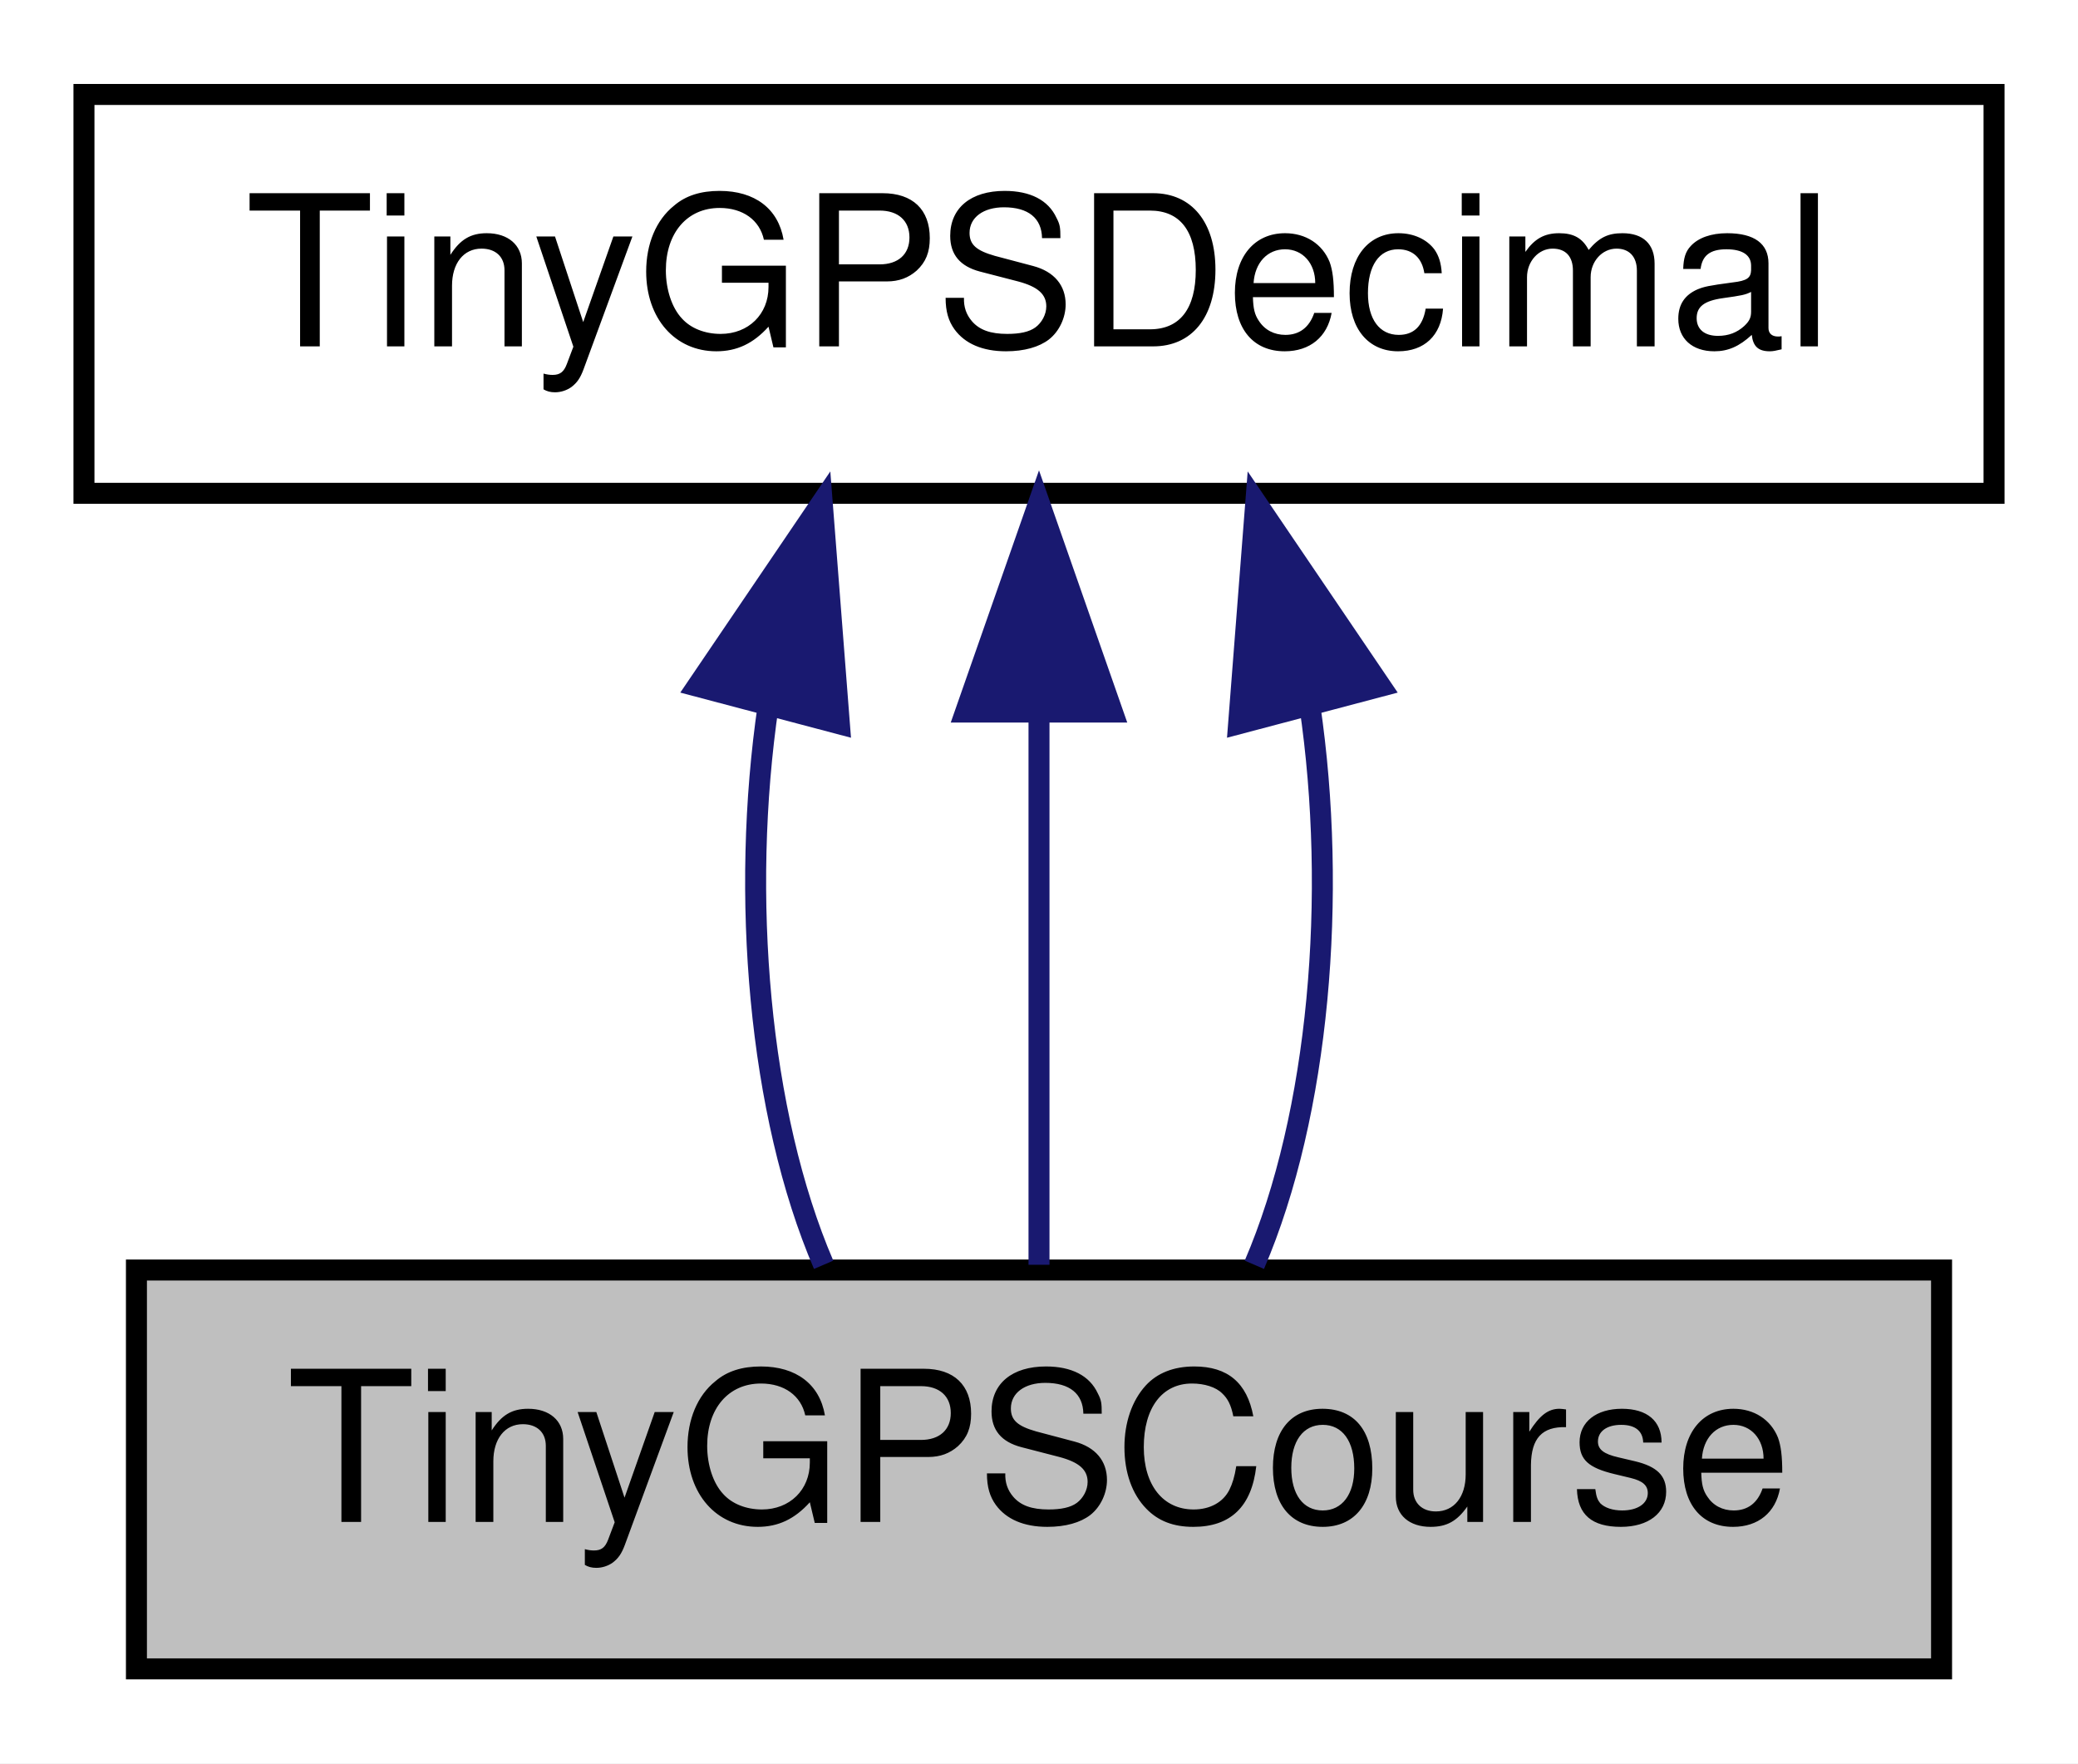
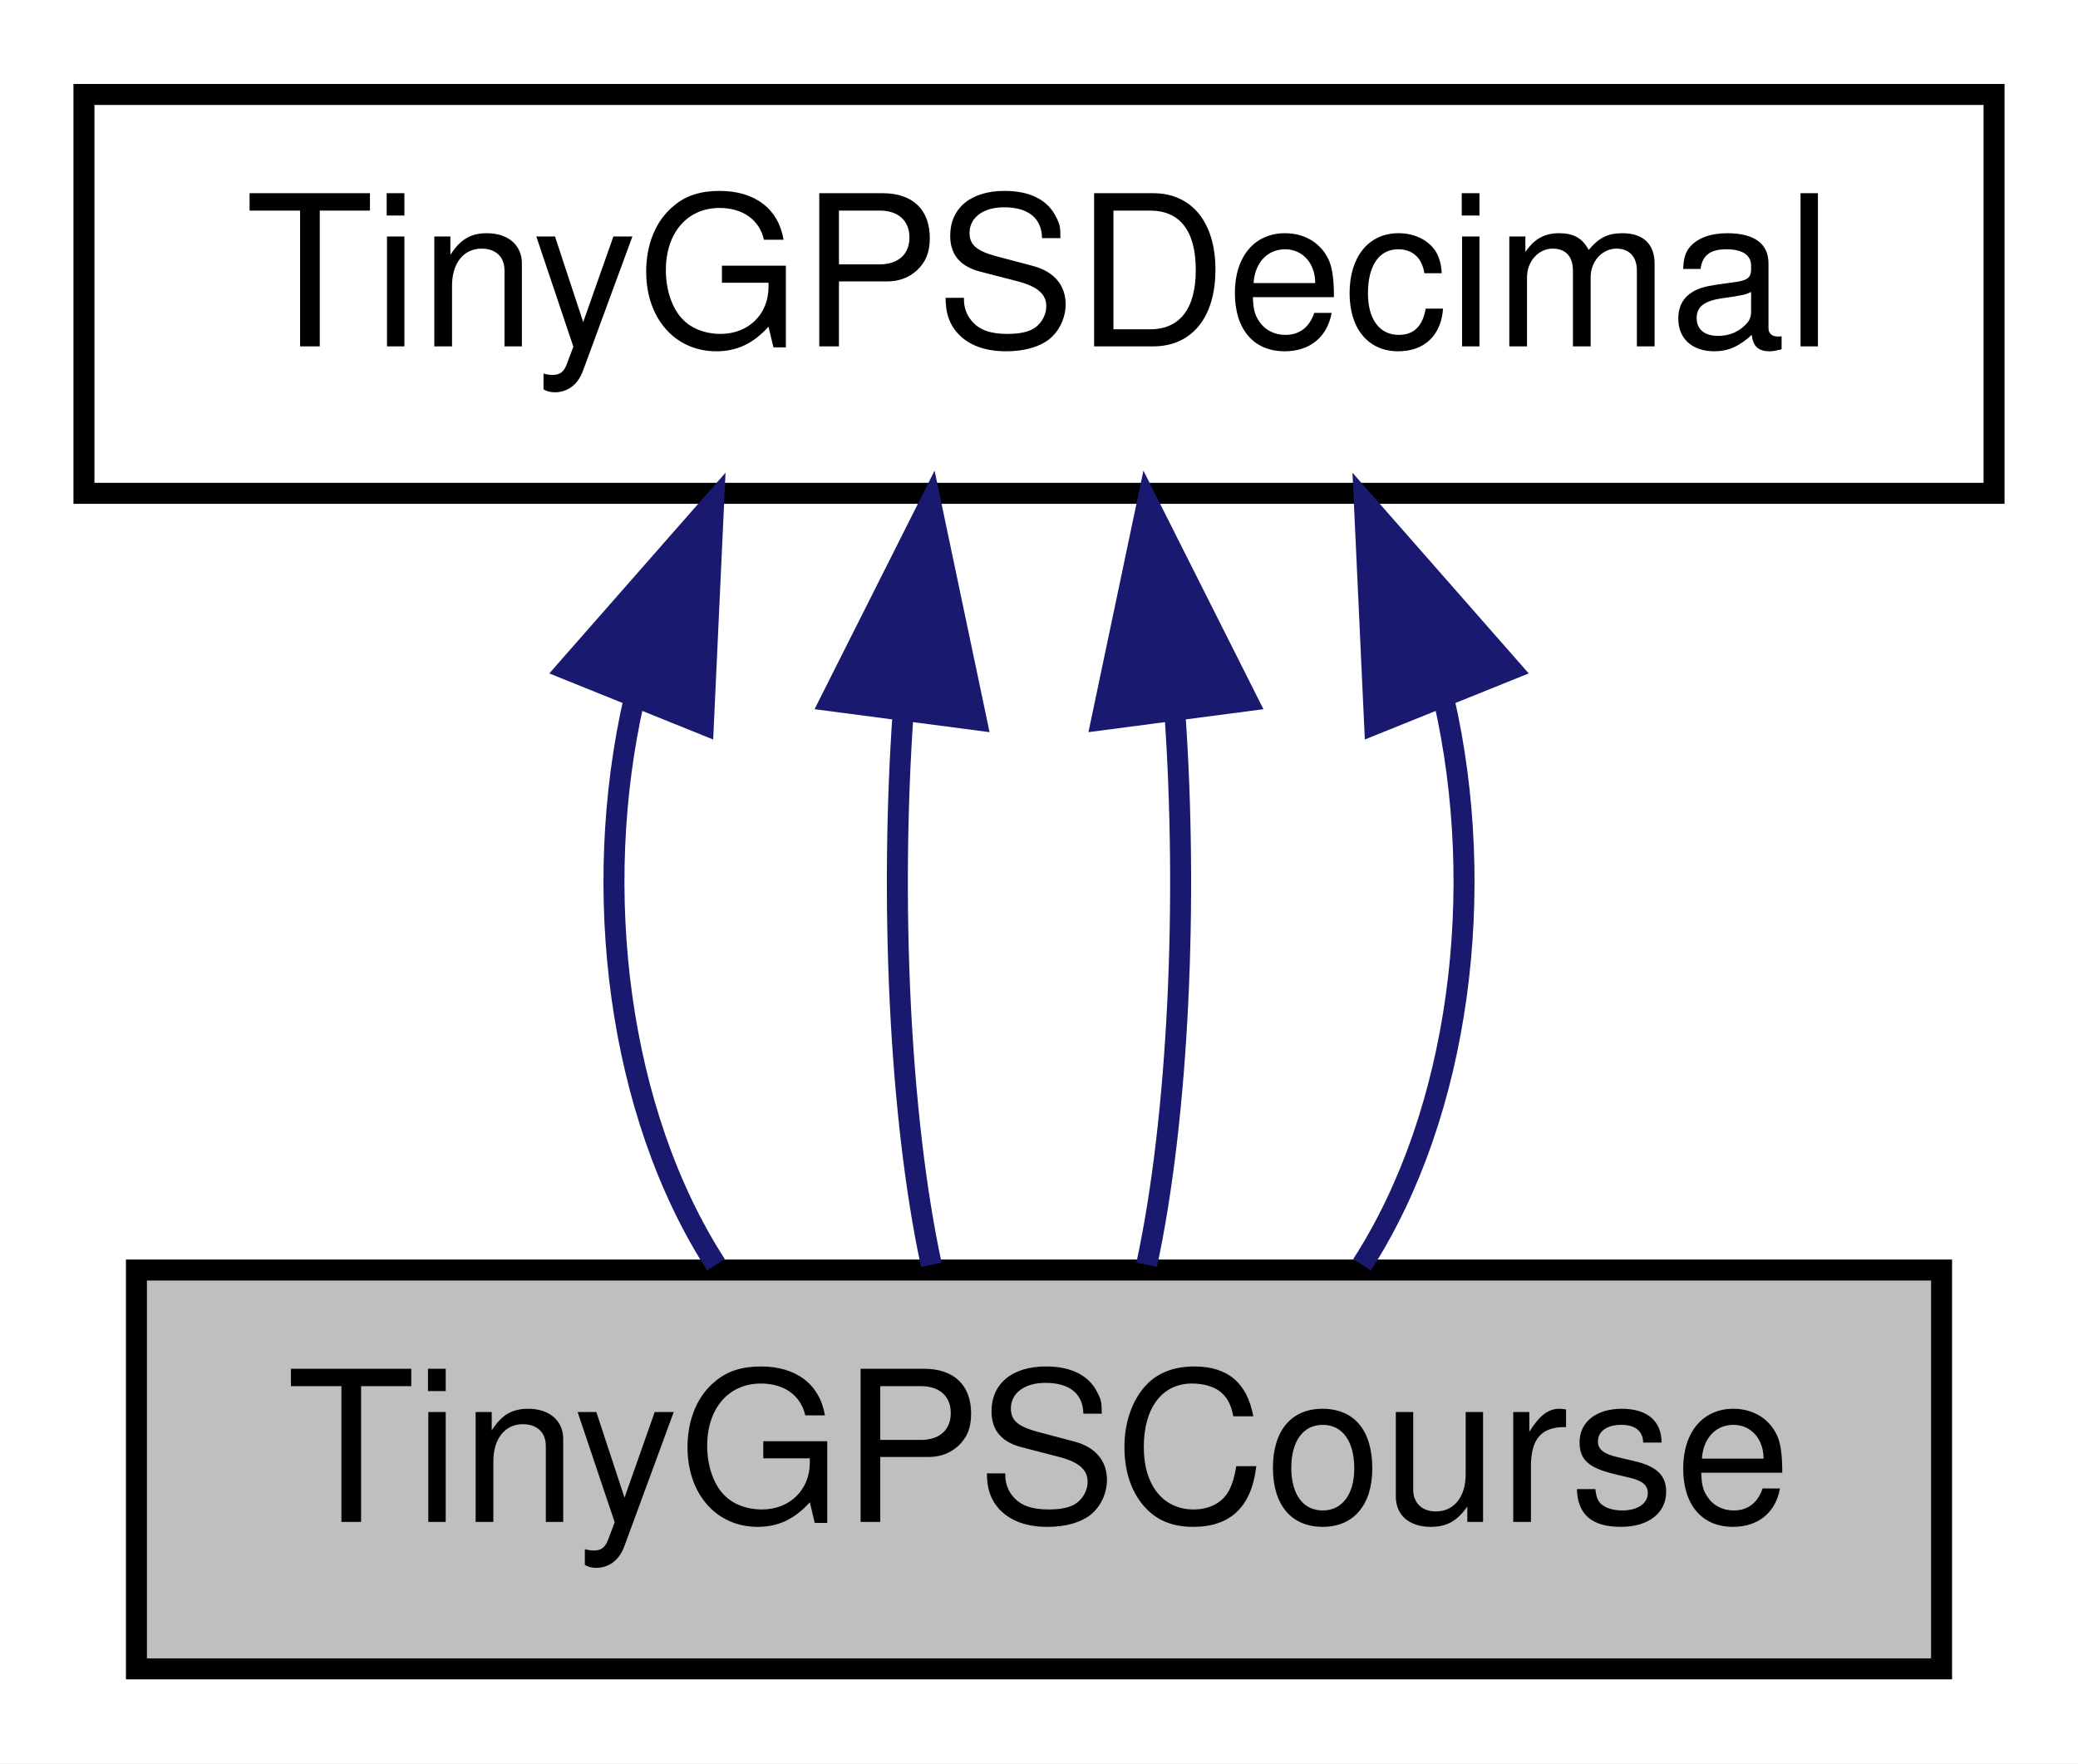
<svg xmlns="http://www.w3.org/2000/svg" xmlns:xlink="http://www.w3.org/1999/xlink" width="99pt" height="84pt" viewBox="0.00 0.00 99.00 84.00">
  <g id="graph0" class="graph" transform="scale(1 1) rotate(0) translate(4 80)">
    <polygon fill="white" stroke="transparent" points="-4,4 -4,-80 95,-80 95,4 -4,4" />
    <g id="node1" class="node">
      <g id="a_node1">
        <a xlink:title=" ">
          <polygon fill="#bfbfbf" stroke="black" points="2.5,-0.5 2.5,-19.5 88.5,-19.5 88.5,-0.5 2.5,-0.5" />
          <text text-anchor="middle" x="45.5" y="-7.5" font-family="Helvetica,sans-Serif" font-size="10.00">TinyGPSCourse</text>
        </a>
      </g>
    </g>
    <g id="node2" class="node">
      <g id="a_node2">
        <a xlink:href="struct_tiny_g_p_s_decimal.html" target="_top" xlink:title=" ">
          <polygon fill="white" stroke="black" points="0,-56.5 0,-75.5 91,-75.5 91,-56.5 0,-56.5" />
          <text text-anchor="middle" x="45.5" y="-63.5" font-family="Helvetica,sans-Serif" font-size="10.00">TinyGPSDecimal</text>
        </a>
      </g>
    </g>
    <g id="edge1" class="edge">
-       <path fill="none" stroke="midnightblue" d="M32.6,-46.4C31.27,-37.36 32.15,-26.94 35.24,-19.75" />
-       <polygon fill="midnightblue" stroke="midnightblue" points="29.22,-47.31 35.17,-56.08 35.99,-45.52 29.22,-47.31" />
+       <path fill="none" stroke="midnightblue" d="M26.21,-46.69C24.13,-37.59 25.43,-27.01 30.11,-19.75" />
+       <polygon fill="midnightblue" stroke="midnightblue" points="23.01,-48.12 30,-56.08 29.51,-45.5 23.01,-48.12" />
    </g>
    <g id="edge2" class="edge">
-       <path fill="none" stroke="midnightblue" d="M45.5,-45.8C45.5,-36.91 45.5,-26.78 45.5,-19.75" />
-       <polygon fill="midnightblue" stroke="midnightblue" points="42,-46.08 45.5,-56.08 49,-46.08 42,-46.08" />
+       <path fill="none" stroke="midnightblue" d="M39.03,-46.1C38.4,-37.14 38.84,-26.86 40.37,-19.75" />
+       <polygon fill="midnightblue" stroke="midnightblue" points="35.57,-46.62 40.33,-56.08 42.51,-45.71 35.57,-46.62" />
    </g>
    <g id="edge3" class="edge">
-       <path fill="none" stroke="midnightblue" d="M58.4,-46.4C59.73,-37.36 58.85,-26.94 55.76,-19.75" />
-       <polygon fill="midnightblue" stroke="midnightblue" points="55.01,-45.52 55.83,-56.08 61.78,-47.31 55.01,-45.52" />
+       <path fill="none" stroke="midnightblue" d="M51.97,-46.1C52.6,-37.14 52.16,-26.86 50.63,-19.75" />
+       <polygon fill="midnightblue" stroke="midnightblue" points="48.49,-45.71 50.67,-56.08 55.43,-46.62 48.49,-45.71" />
+     </g>
+     <g id="edge4" class="edge">
+       <path fill="none" stroke="midnightblue" d="M64.79,-46.69C66.87,-37.59 65.57,-27.01 60.89,-19.75" />
+       <polygon fill="midnightblue" stroke="midnightblue" points="61.49,-45.5 61,-56.08 67.99,-48.12 61.49,-45.5" />
    </g>
  </g>
</svg>
